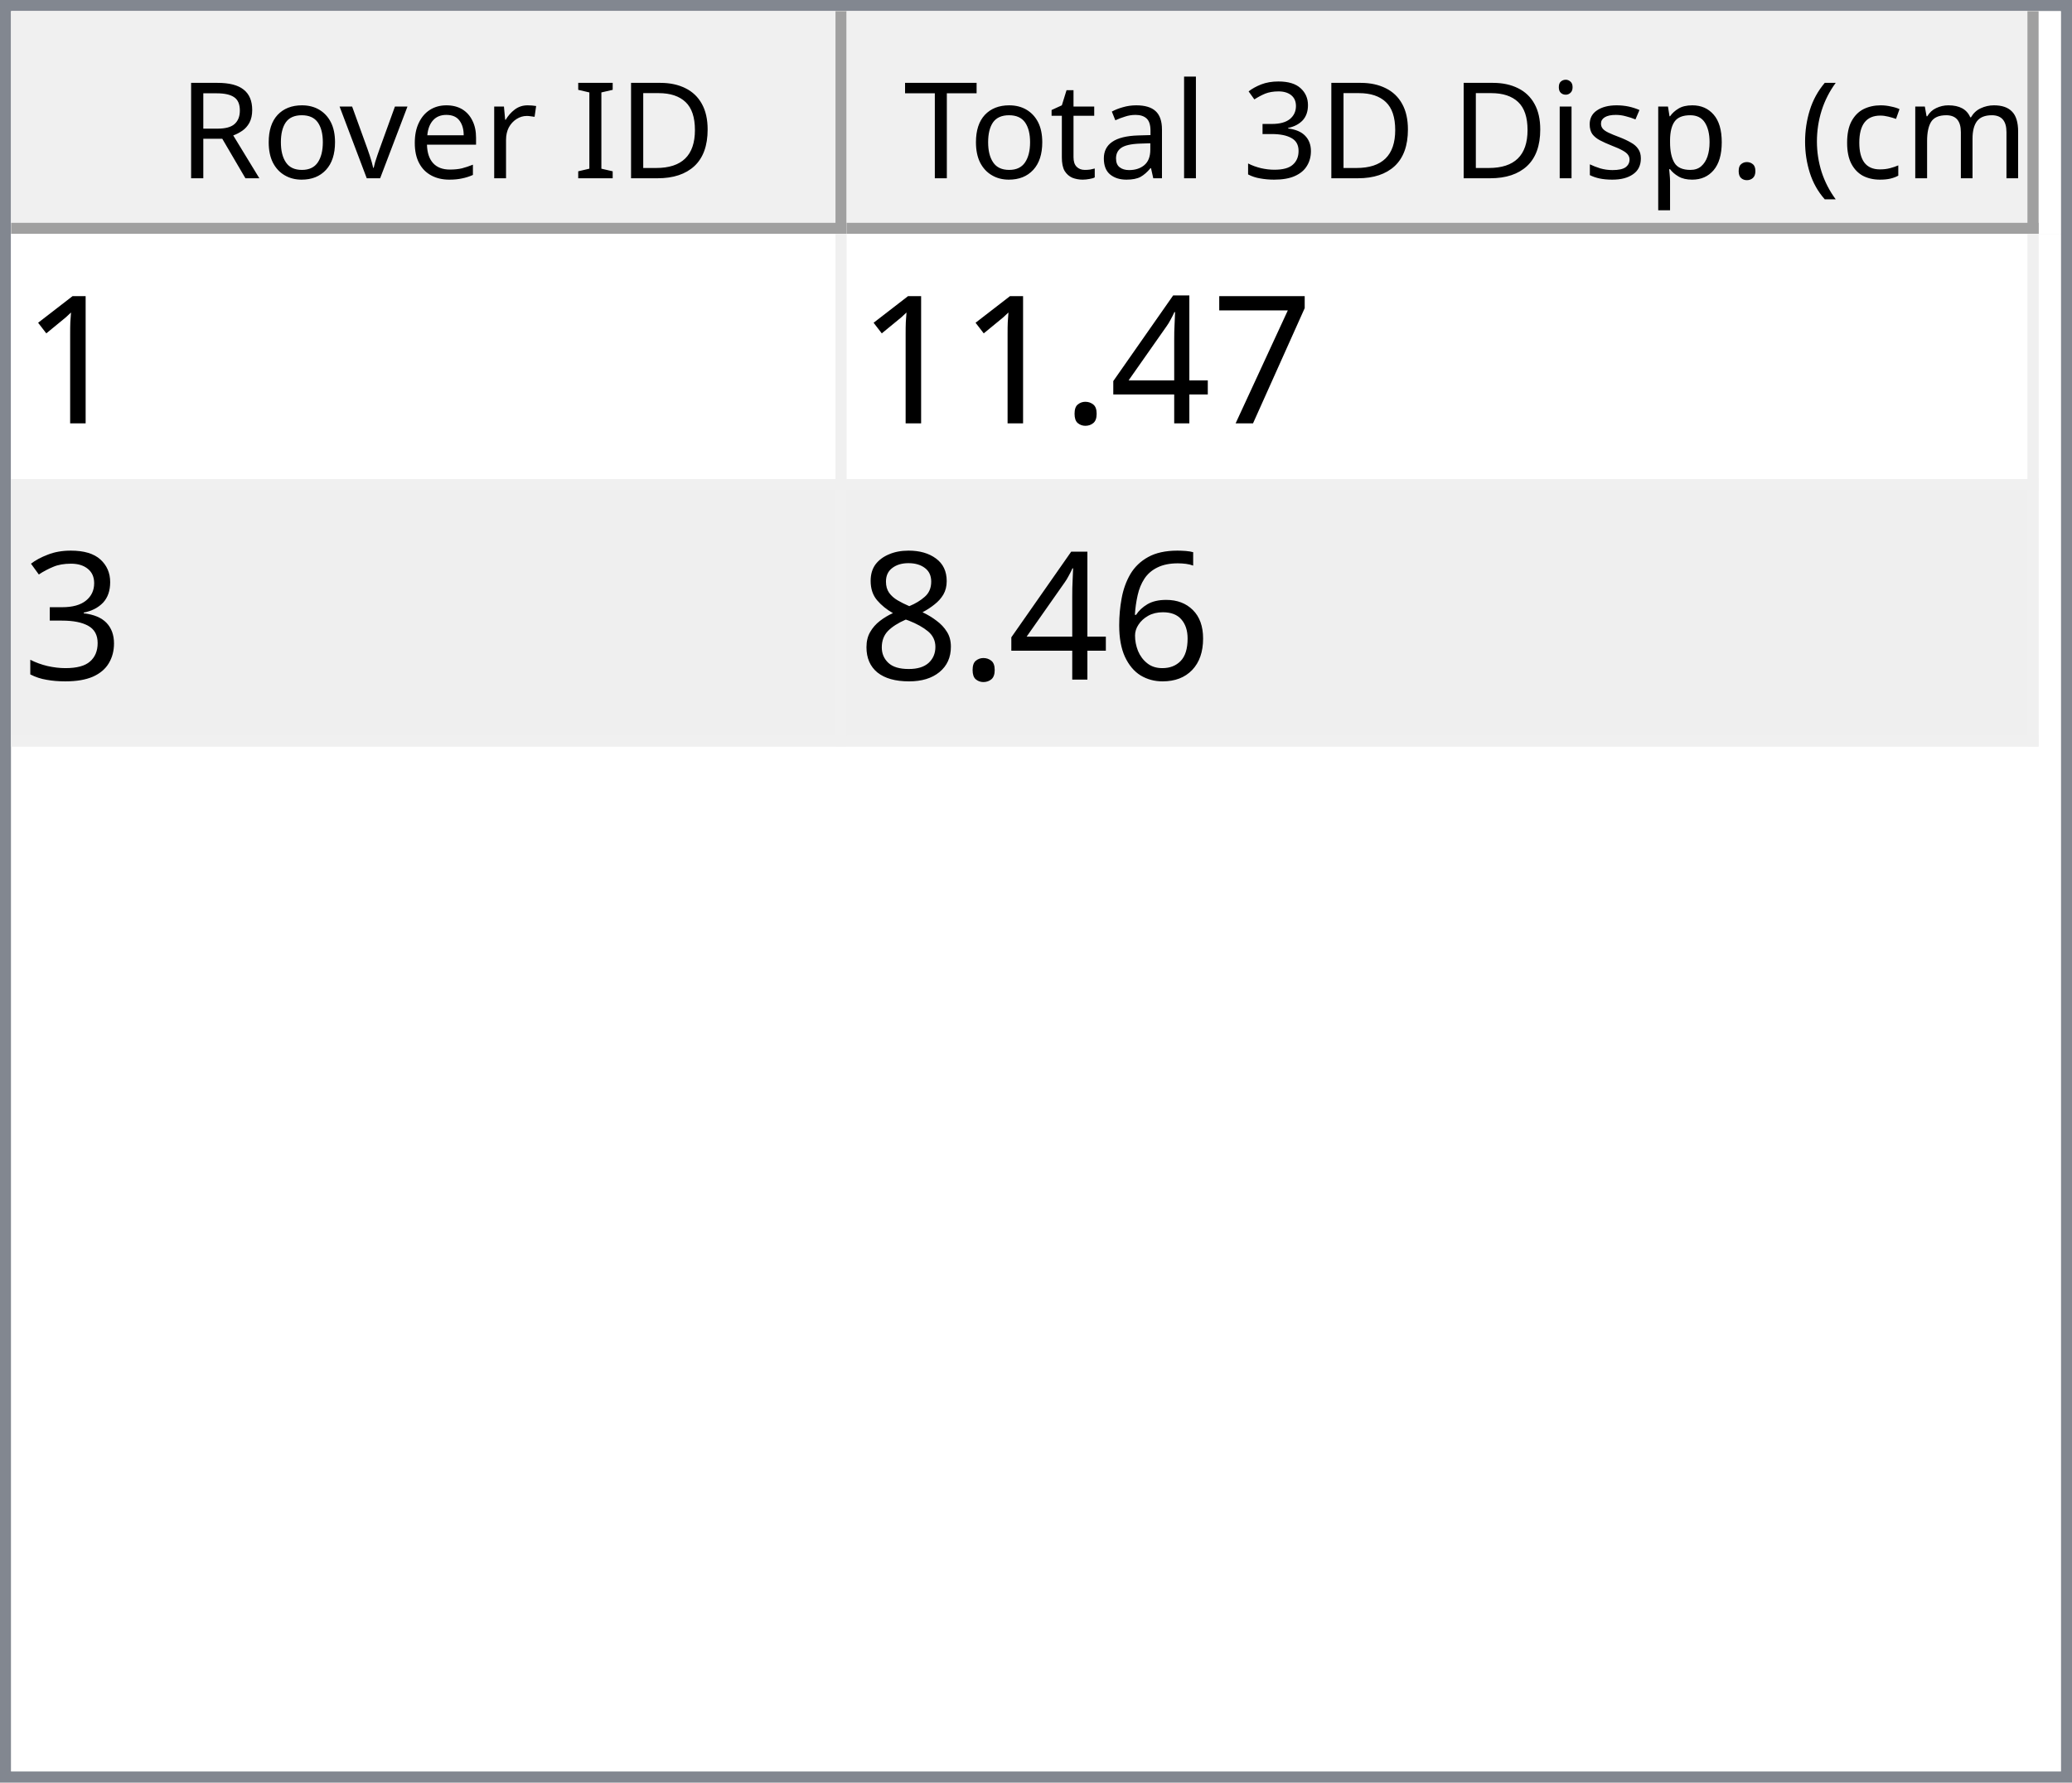
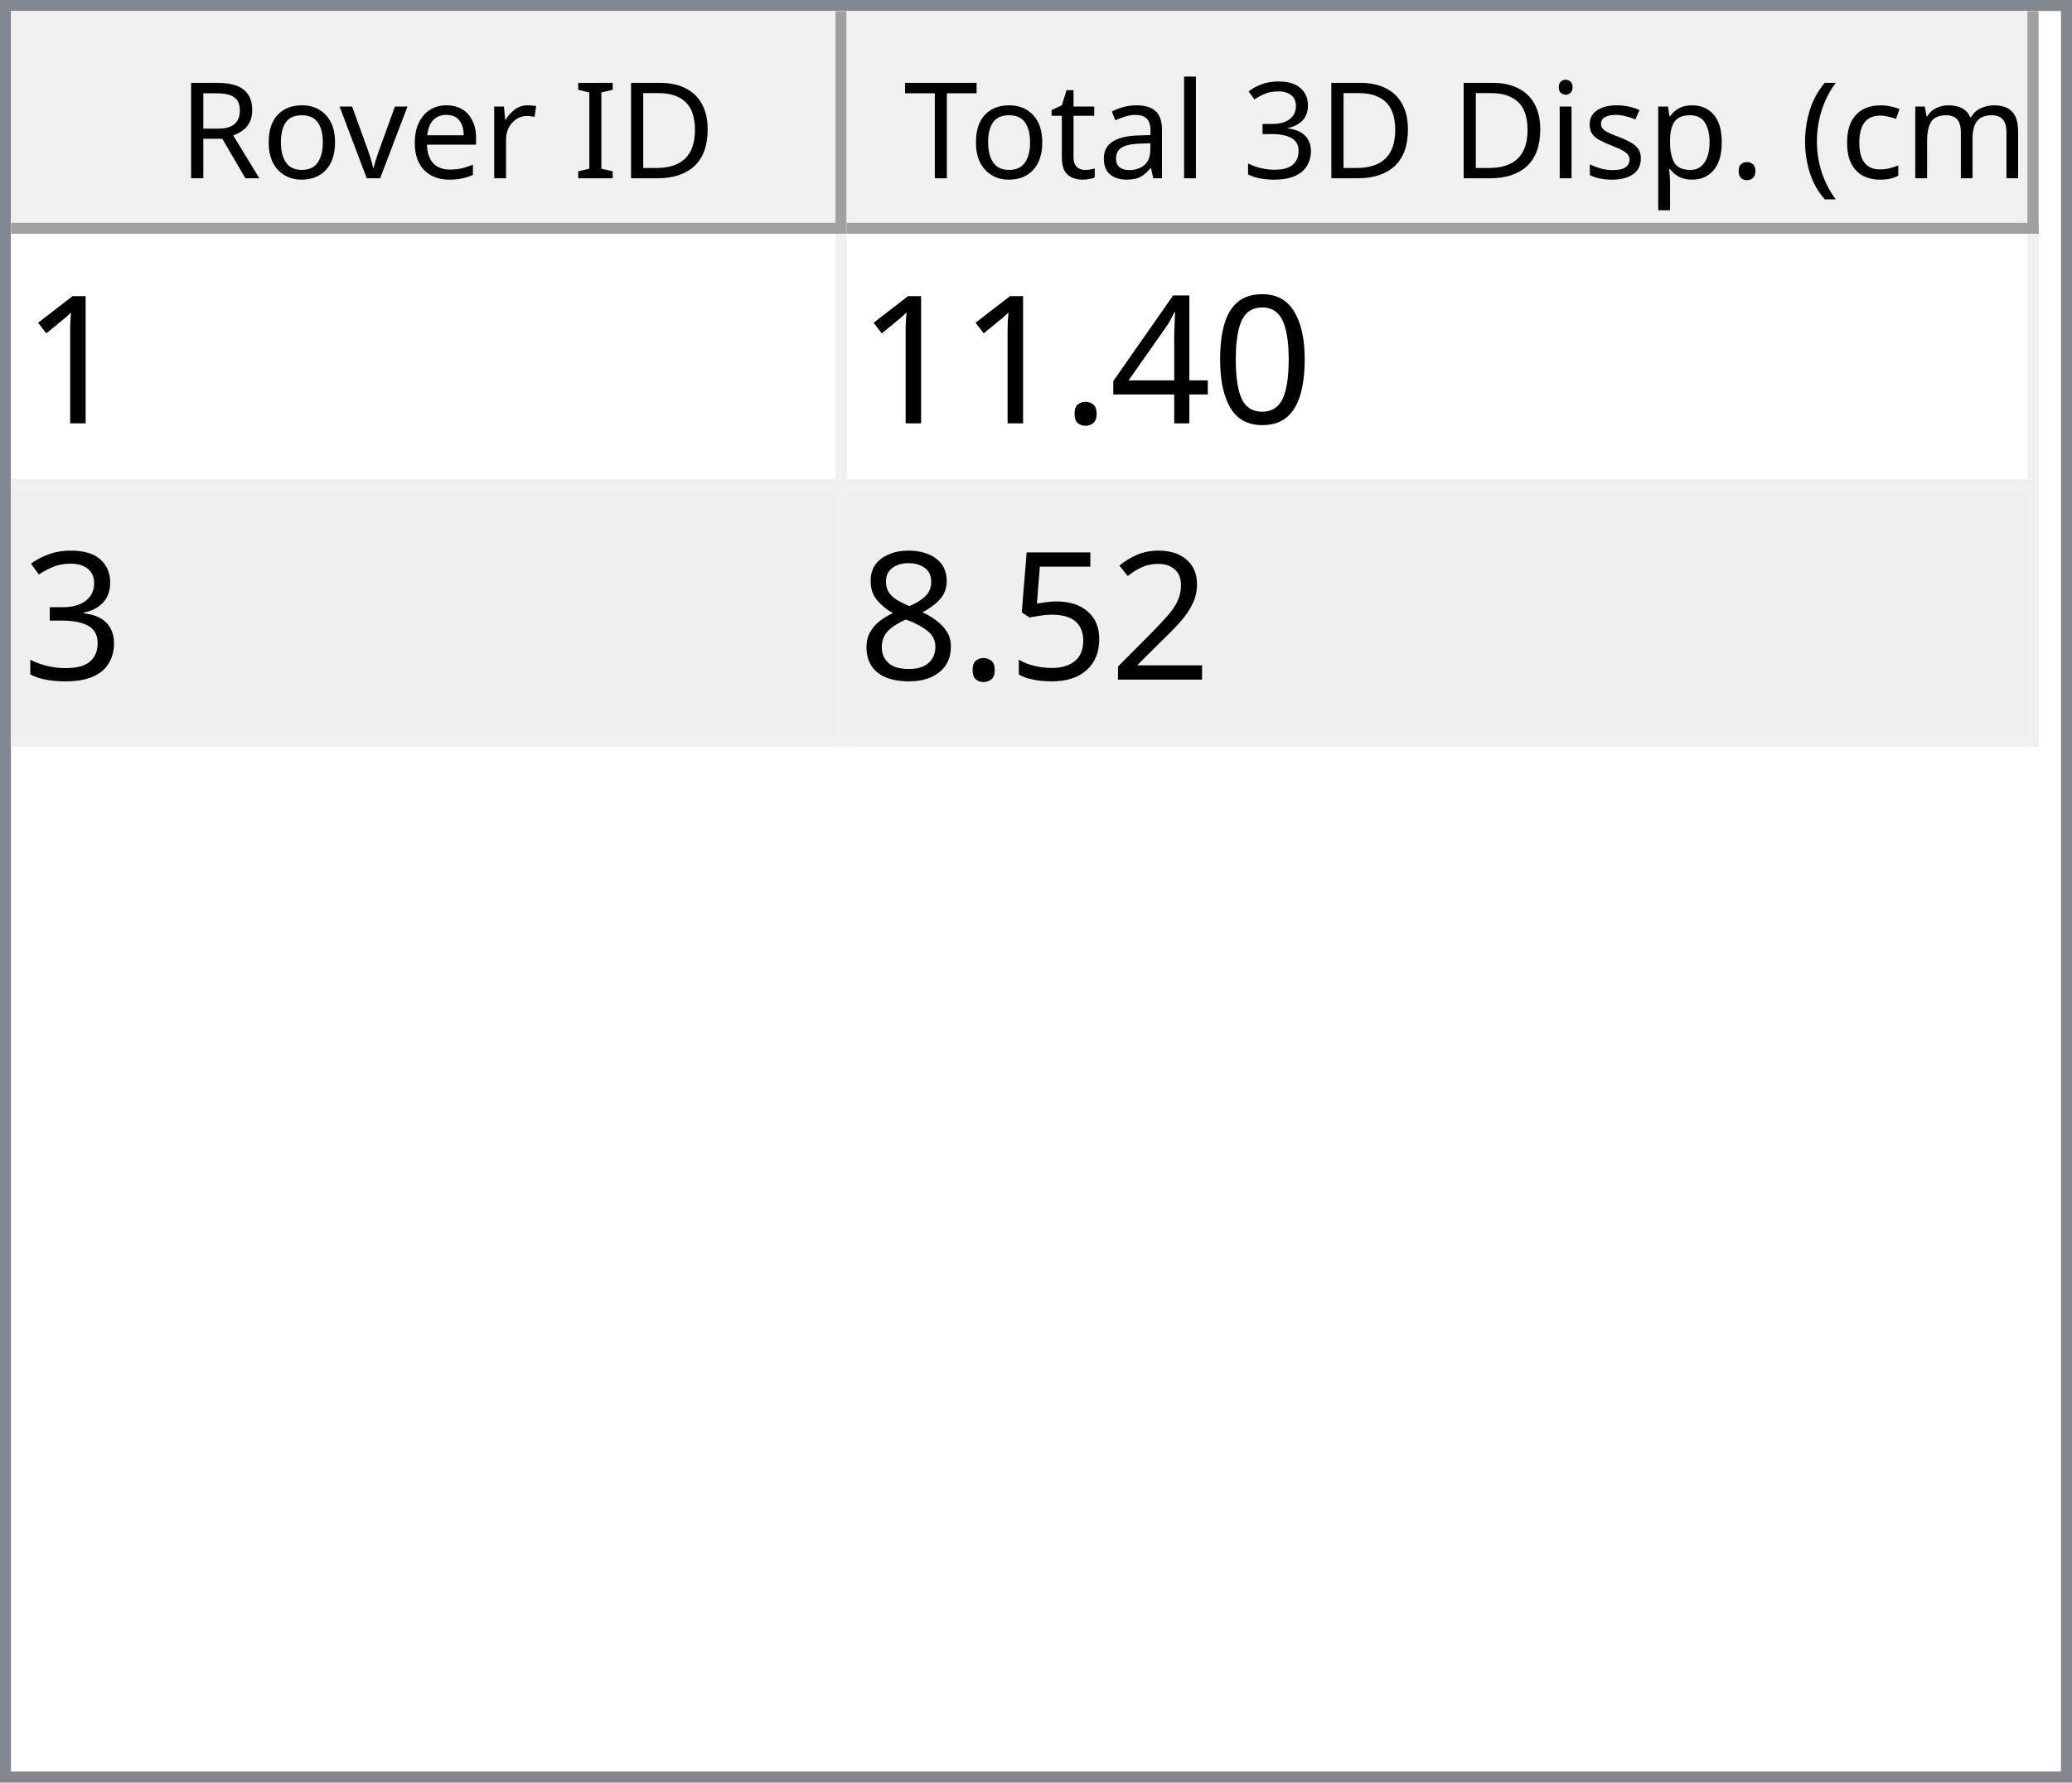
<svg xmlns="http://www.w3.org/2000/svg" style="fill-opacity:1; color-rendering:auto; color-interpolation:auto; text-rendering:auto; stroke:black; stroke-linecap:square; stroke-miterlimit:10; shape-rendering:auto; stroke-opacity:1; fill:black; stroke-dasharray:none; font-weight:normal; stroke-width:1; font-family:'Dialog'; font-style:normal; stroke-linejoin:miter; font-size:12px; stroke-dashoffset:0; image-rendering:auto;" width="186" height="160">
  <defs id="genericDefs" />
  <g>
    <defs id="defs1">
      <clipPath clipPathUnits="userSpaceOnUse" id="clipPath1">
        <path d="M0 0 L186 0 L186 160 L0 160 L0 0 Z" />
      </clipPath>
      <clipPath clipPathUnits="userSpaceOnUse" id="clipPath2">
        <path d="M0 0 L0 160 L186 160 L186 0 Z" />
      </clipPath>
      <clipPath clipPathUnits="userSpaceOnUse" id="clipPath3">
        <path d="M0 0 L0 20 L184 20 L184 0 Z" />
      </clipPath>
      <clipPath clipPathUnits="userSpaceOnUse" id="clipPath4">
        <path d="M0 0 L0 20 L75 20 L75 0 Z" />
      </clipPath>
      <clipPath clipPathUnits="userSpaceOnUse" id="clipPath5">
        <path d="M1 1 L1 19 L74 19 L74 1 Z" />
      </clipPath>
      <clipPath clipPathUnits="userSpaceOnUse" id="clipPath6">
        <path d="M0 0 L0 18 L73 18 L73 0 Z" />
      </clipPath>
      <clipPath clipPathUnits="userSpaceOnUse" id="clipPath7">
        <path d="M-0.5 -0.5 L-0.5 19.5 L74.5 19.5 L74.5 -0.5 Z" />
      </clipPath>
      <clipPath clipPathUnits="userSpaceOnUse" id="clipPath8">
        <path d="M0 0 L0 20 L107 20 L107 0 Z" />
      </clipPath>
      <clipPath clipPathUnits="userSpaceOnUse" id="clipPath9">
        <path d="M1 1 L1 19 L106 19 L106 1 Z" />
      </clipPath>
      <clipPath clipPathUnits="userSpaceOnUse" id="clipPath10">
        <path d="M0 0 L0 18 L105 18 L105 0 Z" />
      </clipPath>
      <clipPath clipPathUnits="userSpaceOnUse" id="clipPath11">
        <path d="M-0.5 -0.5 L-0.5 19.5 L106.5 19.5 L106.5 -0.5 Z" />
      </clipPath>
      <clipPath clipPathUnits="userSpaceOnUse" id="clipPath12">
        <path d="M0 0 L0 138 L184 138 L184 0 Z" />
      </clipPath>
      <clipPath clipPathUnits="userSpaceOnUse" id="clipPath13">
        <path d="M0 0 L0 46 L182 46 L182 0 Z" />
      </clipPath>
      <clipPath clipPathUnits="userSpaceOnUse" id="clipPath14">
        <path d="M-0.5 -0.5 L-0.5 45.5 L181.5 45.5 L181.5 -0.5 Z" />
      </clipPath>
      <clipPath clipPathUnits="userSpaceOnUse" id="clipPath15">
        <path d="M0 0 L0 22 L74 22 L74 0 Z" />
      </clipPath>
      <clipPath clipPathUnits="userSpaceOnUse" id="clipPath16">
        <path d="M0 0 L0 22 L106 22 L106 0 Z" />
      </clipPath>
      <font horiz-adv-x="64.551" id="font1">
        <font-face ascent="107.91" descent="25.098" units-per-em="100" style="font-style:normal; font-family:Segoe UI; font-weight:normal;" />
        <missing-glyph horiz-adv-x="64.551" d="M8.109 0 L8.109 68.266 L56.453 68.266 L56.453 0 L8.109 0 ZM15.328 7.234 L49.219 7.234 L49.219 61.031 L15.328 61.031 L15.328 7.234 Z" />
        <glyph unicode="D" horiz-adv-x="70.117" d="M9.188 0 L9.188 70.016 L28.516 70.016 Q65.531 70.016 65.531 35.891 Q65.531 19.672 55.25 9.836 Q44.969 0 27.734 0 L9.188 0 ZM17.391 62.594 L17.391 7.422 L27.828 7.422 Q41.609 7.422 49.273 14.797 Q56.938 22.172 56.938 35.688 Q56.938 62.594 28.328 62.594 L17.391 62.594 Z" />
        <glyph unicode="I" horiz-adv-x="26.611" d="M17.391 0 L9.188 0 L9.188 70.016 L17.391 70.016 L17.391 0 Z" />
        <glyph unicode=" " horiz-adv-x="27.393" d="" />
        <glyph unicode="r" horiz-adv-x="34.766" d="M34.188 41.891 Q32.078 43.5 28.125 43.5 Q23 43.5 19.555 38.672 Q16.109 33.844 16.109 25.484 L16.109 0 L8.109 0 L8.109 50 L16.109 50 L16.109 39.703 L16.312 39.703 Q18.016 44.969 21.531 47.922 Q25.047 50.875 29.391 50.875 Q32.516 50.875 34.188 50.203 L34.188 41.891 Z" />
        <glyph unicode="e" horiz-adv-x="52.295" d="M48.297 23 L12.984 23 Q13.188 14.656 17.484 10.109 Q21.781 5.562 29.297 5.562 Q37.75 5.562 44.828 11.141 L44.828 3.609 Q38.234 -1.172 27.391 -1.172 Q16.797 -1.172 10.742 5.641 Q4.688 12.453 4.688 24.812 Q4.688 36.469 11.305 43.82 Q17.922 51.172 27.734 51.172 Q37.547 51.172 42.922 44.828 Q48.297 38.484 48.297 27.203 L48.297 23 ZM40.094 29.781 Q40.047 36.719 36.75 40.578 Q33.453 44.438 27.594 44.438 Q21.922 44.438 17.969 40.383 Q14.016 36.328 13.094 29.781 L40.094 29.781 Z" />
        <glyph unicode="v" horiz-adv-x="47.9" d="M47.406 50 L27.484 0 L19.625 0 L0.688 50 L9.469 50 L22.172 13.672 Q23.578 9.672 23.922 6.688 L24.125 6.688 Q24.609 10.453 25.688 13.484 L38.969 50 L47.406 50 Z" />
        <glyph unicode="o" horiz-adv-x="58.594" d="M29 -1.172 Q17.922 -1.172 11.305 5.836 Q4.688 12.844 4.688 24.422 Q4.688 37.016 11.57 44.094 Q18.453 51.172 30.172 51.172 Q41.359 51.172 47.633 44.289 Q53.906 37.406 53.906 25.203 Q53.906 13.234 47.141 6.031 Q40.375 -1.172 29 -1.172 ZM29.594 44.438 Q21.875 44.438 17.383 39.188 Q12.891 33.938 12.891 24.703 Q12.891 15.828 17.43 10.695 Q21.969 5.562 29.594 5.562 Q37.359 5.562 41.531 10.594 Q45.703 15.625 45.703 24.906 Q45.703 34.281 41.531 39.359 Q37.359 44.438 29.594 44.438 Z" />
        <glyph unicode="R" horiz-adv-x="59.814" d="M59.375 0 L49.609 0 L37.891 19.625 Q36.281 22.359 34.766 24.289 Q33.25 26.219 31.664 27.438 Q30.078 28.656 28.25 29.219 Q26.422 29.781 24.125 29.781 L17.391 29.781 L17.391 0 L9.188 0 L9.188 70.016 L30.078 70.016 Q34.672 70.016 38.555 68.867 Q42.438 67.719 45.289 65.375 Q48.141 63.031 49.758 59.547 Q51.375 56.062 51.375 51.375 Q51.375 47.703 50.273 44.656 Q49.172 41.609 47.148 39.211 Q45.125 36.812 42.266 35.133 Q39.406 33.453 35.844 32.516 L35.844 32.328 Q37.594 31.547 38.891 30.547 Q40.188 29.547 41.359 28.18 Q42.531 26.812 43.68 25.078 Q44.828 23.344 46.234 21.047 L59.375 0 ZM17.391 62.594 L17.391 37.203 L28.516 37.203 Q31.594 37.203 34.203 38.133 Q36.812 39.062 38.719 40.797 Q40.625 42.531 41.703 45.047 Q42.781 47.562 42.781 50.688 Q42.781 56.297 39.141 59.445 Q35.5 62.594 28.609 62.594 L17.391 62.594 Z" />
        <glyph unicode=")" horiz-adv-x="30.176" d="M8.297 -15.922 L1.172 -15.922 Q16.406 2.344 16.406 26.812 Q16.406 51.469 1.078 70.016 L8.297 70.016 Q23.531 52.156 23.531 26.703 Q23.531 1.375 8.297 -15.922 Z" />
        <glyph unicode="m" horiz-adv-x="86.133" d="M79.109 0 L71.094 0 L71.094 28.719 Q71.094 37.016 68.531 40.727 Q65.969 44.438 59.906 44.438 Q54.781 44.438 51.195 39.75 Q47.609 35.062 47.609 28.516 L47.609 0 L39.594 0 L39.594 29.688 Q39.594 44.438 28.219 44.438 Q22.953 44.438 19.531 40.016 Q16.109 35.594 16.109 28.516 L16.109 0 L8.109 0 L8.109 50 L16.109 50 L16.109 42.094 L16.312 42.094 Q21.625 51.172 31.844 51.172 Q36.969 51.172 40.773 48.312 Q44.578 45.453 46 40.828 Q51.562 51.172 62.594 51.172 Q79.109 51.172 79.109 30.812 L79.109 0 Z" />
        <glyph unicode="c" horiz-adv-x="46.191" d="M42.188 2.297 Q36.422 -1.172 28.516 -1.172 Q17.828 -1.172 11.258 5.789 Q4.688 12.75 4.688 23.828 Q4.688 36.188 11.766 43.68 Q18.844 51.172 30.672 51.172 Q37.25 51.172 42.281 48.734 L42.281 40.531 Q36.719 44.438 30.375 44.438 Q22.703 44.438 17.797 38.945 Q12.891 33.453 12.891 24.516 Q12.891 15.719 17.508 10.641 Q22.125 5.562 29.891 5.562 Q36.422 5.562 42.188 9.906 L42.188 2.297 Z" />
        <glyph unicode="(" horiz-adv-x="30.176" d="M29.109 -15.922 L21.969 -15.922 Q6.844 1.375 6.844 26.703 Q6.844 52.156 21.969 70.016 L29.203 70.016 Q13.875 51.469 13.875 26.812 Q13.875 2.344 29.109 -15.922 Z" />
        <glyph unicode="." horiz-adv-x="21.68" d="M10.891 -1.078 Q8.641 -1.078 7.055 0.539 Q5.469 2.156 5.469 4.391 Q5.469 6.641 7.055 8.273 Q8.641 9.906 10.891 9.906 Q13.188 9.906 14.797 8.273 Q16.406 6.641 16.406 4.391 Q16.406 2.156 14.797 0.539 Q13.188 -1.078 10.891 -1.078 Z" />
        <glyph unicode="p" horiz-adv-x="58.789" d="M16.312 7.234 L16.109 7.234 L16.109 -23 L8.109 -23 L8.109 50 L16.109 50 L16.109 41.219 L16.312 41.219 Q22.219 51.172 33.594 51.172 Q43.266 51.172 48.688 44.461 Q54.109 37.75 54.109 26.469 Q54.109 13.922 48 6.375 Q41.891 -1.172 31.297 -1.172 Q21.578 -1.172 16.312 7.234 ZM16.109 27.391 L16.109 20.406 Q16.109 14.203 20.141 9.883 Q24.172 5.562 30.375 5.562 Q37.641 5.562 41.773 11.133 Q45.906 16.703 45.906 26.609 Q45.906 34.969 42.047 39.703 Q38.188 44.438 31.594 44.438 Q24.609 44.438 20.359 39.578 Q16.109 34.719 16.109 27.391 Z" />
        <glyph unicode="s" horiz-adv-x="42.432" d="M5.078 1.812 L5.078 10.406 Q11.625 5.562 19.484 5.562 Q30.031 5.562 30.031 12.594 Q30.031 14.594 29.125 15.992 Q28.219 17.391 26.68 18.461 Q25.141 19.531 23.07 20.383 Q21 21.234 18.609 22.172 Q15.281 23.484 12.766 24.828 Q10.25 26.172 8.57 27.859 Q6.891 29.547 6.031 31.695 Q5.172 33.844 5.172 36.719 Q5.172 40.234 6.789 42.945 Q8.406 45.656 11.086 47.484 Q13.766 49.312 17.211 50.242 Q20.656 51.172 24.312 51.172 Q30.812 51.172 35.938 48.922 L35.938 40.828 Q30.422 44.438 23.25 44.438 Q21 44.438 19.195 43.922 Q17.391 43.406 16.094 42.477 Q14.797 41.547 14.086 40.258 Q13.375 38.969 13.375 37.406 Q13.375 35.453 14.086 34.133 Q14.797 32.812 16.164 31.789 Q17.531 30.766 19.484 29.938 Q21.438 29.109 23.922 28.125 Q27.25 26.859 29.883 25.516 Q32.516 24.172 34.375 22.484 Q36.234 20.797 37.234 18.602 Q38.234 16.406 38.234 13.375 Q38.234 9.672 36.602 6.938 Q34.969 4.203 32.234 2.398 Q29.5 0.594 25.93 -0.289 Q22.359 -1.172 18.453 -1.172 Q10.75 -1.172 5.078 1.812 Z" />
        <glyph unicode="i" horiz-adv-x="24.219" d="M12.203 62.703 Q10.062 62.703 8.547 64.164 Q7.031 65.625 7.031 67.875 Q7.031 70.125 8.547 71.609 Q10.062 73.094 12.203 73.094 Q14.406 73.094 15.945 71.609 Q17.484 70.125 17.484 67.875 Q17.484 65.719 15.945 64.211 Q14.406 62.703 12.203 62.703 ZM16.109 0 L8.109 0 L8.109 50 L16.109 50 L16.109 0 Z" />
        <glyph unicode="3" horiz-adv-x="53.906" d="M46.531 19.828 Q46.531 15.094 44.75 11.211 Q42.969 7.328 39.719 4.57 Q36.469 1.812 31.93 0.297 Q27.391 -1.219 21.922 -1.219 Q11.922 -1.219 6 2.594 L6 11.188 Q13.094 5.609 22.219 5.609 Q25.875 5.609 28.828 6.539 Q31.781 7.469 33.906 9.227 Q36.031 10.984 37.18 13.477 Q38.328 15.969 38.328 19.094 Q38.328 32.812 18.797 32.812 L12.984 32.812 L12.984 39.594 L18.5 39.594 Q35.797 39.594 35.797 52.484 Q35.797 64.406 22.609 64.406 Q15.188 64.406 8.688 59.422 L8.688 67.188 Q15.375 71.188 24.609 71.188 Q29 71.188 32.57 69.969 Q36.141 68.75 38.68 66.555 Q41.219 64.359 42.609 61.281 Q44 58.203 44 54.5 Q44 40.672 30.031 36.719 L30.031 36.531 Q33.594 36.141 36.625 34.797 Q39.656 33.453 41.852 31.305 Q44.047 29.156 45.289 26.25 Q46.531 23.344 46.531 19.828 Z" />
        <glyph unicode="l" horiz-adv-x="24.219" d="M16.109 0 L8.109 0 L8.109 74.031 L16.109 74.031 L16.109 0 Z" />
        <glyph unicode="a" horiz-adv-x="50.879" d="M43.891 0 L35.891 0 L35.891 7.812 L35.688 7.812 Q30.469 -1.172 20.312 -1.172 Q12.844 -1.172 8.617 2.781 Q4.391 6.734 4.391 13.281 Q4.391 27.297 20.906 29.594 L35.891 31.688 Q35.891 44.438 25.594 44.438 Q16.547 44.438 9.281 38.281 L9.281 46.484 Q16.656 51.172 26.266 51.172 Q43.891 51.172 43.891 32.516 L43.891 0 ZM35.891 25.297 L23.828 23.641 Q18.266 22.859 15.43 20.875 Q12.594 18.891 12.594 13.875 Q12.594 10.203 15.211 7.883 Q17.828 5.562 22.172 5.562 Q28.125 5.562 32.008 9.742 Q35.891 13.922 35.891 20.312 L35.891 25.297 Z" />
        <glyph unicode="t" horiz-adv-x="33.887" d="M31.297 0.484 Q28.469 -1.078 23.828 -1.078 Q10.688 -1.078 10.688 13.578 L10.688 43.172 L2.094 43.172 L2.094 50 L10.688 50 L10.688 62.203 L18.703 64.797 L18.703 50 L31.297 50 L31.297 43.172 L18.703 43.172 L18.703 14.984 Q18.703 9.969 20.414 7.82 Q22.125 5.672 26.078 5.672 Q29.109 5.672 31.297 7.328 L31.297 0.484 Z" />
        <glyph unicode="T" horiz-adv-x="52.393" d="M50.594 62.594 L30.375 62.594 L30.375 0 L22.172 0 L22.172 62.594 L2 62.594 L2 70.016 L50.594 70.016 L50.594 62.594 Z" />
      </font>
      <font horiz-adv-x="75.0" id="font2">
        <font-face ascent="100.537" descent="21.973" units-per-em="100" style="font-style:normal; font-family:sans-serif; font-weight:normal;" />
        <missing-glyph horiz-adv-x="75.0" d="M12.5 0 L12.5 62.5 L62.5 62.5 L62.5 0 L12.5 0 ZM14.062 1.562 L60.938 1.562 L60.938 60.938 L14.062 60.938 L14.062 1.562 Z" />
        <glyph unicode="1" horiz-adv-x="55.615" d="M37.25 0 L28.469 0 L28.469 56 Q25.297 52.984 20.141 49.953 Q14.984 46.922 10.891 45.406 L10.891 53.906 Q18.266 57.375 23.781 62.305 Q29.297 67.234 31.594 71.875 L37.25 71.875 L37.25 0 Z" />
-         <glyph unicode="7" horiz-adv-x="55.615" d="M4.734 62.203 L4.734 70.656 L51.078 70.656 L51.078 63.812 Q44.234 56.547 37.523 44.484 Q30.812 32.422 27.156 19.672 Q24.516 10.688 23.781 0 L14.75 0 Q14.891 8.453 18.062 20.414 Q21.234 32.375 27.172 43.484 Q33.109 54.594 39.797 62.203 L4.734 62.203 Z" />
+         <glyph unicode="0" horiz-adv-x="55.615" d="M4.156 35.297 Q4.156 48 6.766 55.742 Q9.375 63.484 14.523 67.68 Q19.672 71.875 27.484 71.875 Q33.25 71.875 37.594 69.555 Q41.938 67.234 44.773 62.867 Q47.609 58.5 49.219 52.227 Q50.828 45.953 50.828 35.297 Q50.828 22.703 48.242 14.969 Q45.656 7.234 40.508 3.008 Q35.359 -1.219 27.484 -1.219 Q17.141 -1.219 11.234 6.203 Q4.156 15.141 4.156 35.297 ZM13.188 35.297 Q13.188 17.672 17.312 11.836 Q21.438 6 27.484 6 Q33.547 6 37.672 11.859 Q41.797 17.719 41.797 35.297 Q41.797 52.984 37.672 58.789 Q33.547 64.594 27.391 64.594 Q21.344 64.594 17.719 59.469 Q13.188 52.938 13.188 35.297 Z" />
        <glyph unicode="4" horiz-adv-x="55.615" d="M32.328 0 L32.328 17.141 L1.266 17.141 L1.266 25.203 L33.938 71.578 L41.109 71.578 L41.109 25.203 L50.781 25.203 L50.781 17.141 L41.109 17.141 L41.109 0 L32.328 0 ZM32.328 25.203 L32.328 57.469 L9.906 25.203 L32.328 25.203 Z" />
        <glyph unicode="." horiz-adv-x="27.783" d="M9.078 0 L9.078 10.016 L19.094 10.016 L19.094 0 L9.078 0 Z" />
        <glyph unicode="3" horiz-adv-x="55.615" d="M4.203 18.891 L12.984 20.062 Q14.5 12.594 18.141 9.297 Q21.781 6 27 6 Q33.203 6 37.477 10.297 Q41.75 14.594 41.75 20.953 Q41.75 27 37.797 30.93 Q33.844 34.859 27.734 34.859 Q25.25 34.859 21.531 33.891 L22.516 41.609 Q23.391 41.5 23.922 41.5 Q29.547 41.5 34.039 44.43 Q38.531 47.359 38.531 53.469 Q38.531 58.297 35.258 61.477 Q31.984 64.656 26.812 64.656 Q21.688 64.656 18.266 61.43 Q14.844 58.203 13.875 51.766 L5.078 53.328 Q6.688 62.156 12.398 67.016 Q18.109 71.875 26.609 71.875 Q32.469 71.875 37.398 69.359 Q42.328 66.844 44.945 62.5 Q47.562 58.156 47.562 53.266 Q47.562 48.641 45.07 44.828 Q42.578 41.016 37.703 38.766 Q44.047 37.312 47.562 32.695 Q51.078 28.078 51.078 21.141 Q51.078 11.766 44.242 5.25 Q37.406 -1.266 26.953 -1.266 Q17.531 -1.266 11.305 4.352 Q5.078 9.969 4.203 18.891 Z" />
-         <glyph unicode="6" horiz-adv-x="55.615" d="M49.75 54.047 L41.016 53.375 Q39.844 58.547 37.703 60.891 Q34.125 64.656 28.906 64.656 Q24.703 64.656 21.531 62.312 Q17.391 59.281 14.992 53.469 Q12.594 47.656 12.5 36.922 Q15.672 41.75 20.266 44.094 Q24.859 46.438 29.891 46.438 Q38.672 46.438 44.852 39.969 Q51.031 33.5 51.031 23.25 Q51.031 16.5 48.125 10.719 Q45.219 4.938 40.141 1.859 Q35.062 -1.219 28.609 -1.219 Q17.625 -1.219 10.695 6.859 Q3.766 14.938 3.766 33.5 Q3.766 54.25 11.422 63.672 Q18.109 71.875 29.438 71.875 Q37.891 71.875 43.289 67.141 Q48.688 62.406 49.75 54.047 ZM13.875 23.188 Q13.875 18.656 15.797 14.508 Q17.719 10.359 21.188 8.18 Q24.656 6 28.469 6 Q34.031 6 38.039 10.492 Q42.047 14.984 42.047 22.703 Q42.047 30.125 38.086 34.398 Q34.125 38.672 28.125 38.672 Q22.172 38.672 18.023 34.398 Q13.875 30.125 13.875 23.188 Z" />
+         <glyph unicode="2" horiz-adv-x="55.615" d="M50.344 8.453 L50.344 0 L3.031 0 Q2.938 3.172 4.047 6.109 Q5.859 10.938 9.836 15.625 Q13.812 20.312 21.344 26.469 Q33.016 36.031 37.117 41.625 Q41.219 47.219 41.219 52.203 Q41.219 57.422 37.477 61.008 Q33.734 64.594 27.734 64.594 Q21.391 64.594 17.578 60.789 Q13.766 56.984 13.719 50.25 L4.688 51.172 Q5.609 61.281 11.664 66.578 Q17.719 71.875 27.938 71.875 Q38.234 71.875 44.242 66.164 Q50.25 60.453 50.25 52 Q50.25 47.703 48.492 43.555 Q46.734 39.406 42.656 34.812 Q38.578 30.219 29.109 22.219 Q21.188 15.578 18.945 13.211 Q16.703 10.844 15.234 8.453 L50.344 8.453 Z" />
+         <glyph unicode="5" horiz-adv-x="55.615" d="M4.156 18.75 L13.375 19.531 Q14.406 12.797 18.141 9.398 Q21.875 6 27.156 6 Q33.5 6 37.891 10.789 Q42.281 15.578 42.281 23.484 Q42.281 31 38.062 35.352 Q33.844 39.703 27 39.703 Q22.75 39.703 19.336 37.773 Q15.922 35.844 13.969 32.766 L5.719 33.844 L12.641 70.609 L48.25 70.609 L48.25 62.203 L19.672 62.203 L15.828 42.969 Q22.266 47.469 29.344 47.469 Q38.719 47.469 45.164 40.969 Q51.609 34.469 51.609 24.266 Q51.609 14.547 45.953 7.469 Q39.062 -1.219 27.156 -1.219 Q17.391 -1.219 11.211 4.25 Q5.031 9.719 4.156 18.75 Z" />
        <glyph unicode="8" horiz-adv-x="55.615" d="M17.672 38.812 Q12.203 40.828 9.57 44.539 Q6.938 48.25 6.938 53.422 Q6.938 61.234 12.555 66.555 Q18.172 71.875 27.484 71.875 Q36.859 71.875 42.578 66.43 Q48.297 60.984 48.297 53.172 Q48.297 48.188 45.68 44.508 Q43.062 40.828 37.75 38.812 Q44.344 36.672 47.781 31.883 Q51.219 27.094 51.219 20.453 Q51.219 11.281 44.727 5.031 Q38.234 -1.219 27.641 -1.219 Q17.047 -1.219 10.547 5.055 Q4.047 11.328 4.047 20.703 Q4.047 27.688 7.594 32.398 Q11.141 37.109 17.672 38.812 ZM15.922 53.719 Q15.922 48.641 19.195 45.414 Q22.469 42.188 27.688 42.188 Q32.766 42.188 36.016 45.383 Q39.266 48.578 39.266 53.219 Q39.266 58.062 35.914 61.359 Q32.562 64.656 27.594 64.656 Q22.562 64.656 19.242 61.43 Q15.922 58.203 15.922 53.719 ZM13.094 20.656 Q13.094 16.891 14.875 13.375 Q16.656 9.859 20.172 7.93 Q23.688 6 27.734 6 Q34.031 6 38.133 10.055 Q42.234 14.109 42.234 20.359 Q42.234 26.703 38.016 30.859 Q33.797 35.016 27.438 35.016 Q21.234 35.016 17.164 30.914 Q13.094 26.812 13.094 20.656 Z" />
      </font>
    </defs>
    <g style="fill:white; stroke:white;">
      <rect x="0" y="0" width="186" style="clip-path:url(#clipPath1); stroke:none;" height="160" />
    </g>
    <g style="fill:white; text-rendering:optimizeSpeed; color-rendering:optimizeSpeed; image-rendering:optimizeSpeed; shape-rendering:crispEdges; stroke:white; color-interpolation:sRGB;">
      <rect x="0" width="186" height="160" y="0" style="stroke:none;" />
      <path style="stroke:none;" d="M0 160 L186 160 L186 0 L0 0 Z" />
    </g>
    <g style="fill:rgb(240,240,240); font-family:'Segoe UI'; stroke:rgb(240,240,240);">
      <rect x="0" y="0" width="186" style="clip-path:url(#clipPath2); stroke:none;" height="160" />
    </g>
    <g style="fill:rgb(130,135,144); font-family:'Segoe UI'; stroke:rgb(130,135,144);">
      <path d="M0 0 L186 0 L186 160 L0 160 L0 0 ZM1 1 L185 1 L185 159 L1 159 L1 1 Z" style="fill-rule:evenodd; clip-path:url(#clipPath2); stroke:none;" />
    </g>
    <g style="fill:white; font-family:'Segoe UI'; stroke:white;" transform="translate(1,1)">
      <rect x="0" y="0" width="184" style="clip-path:url(#clipPath3); stroke:none;" height="20" />
    </g>
    <g style="fill:rgb(240,240,240); font-family:'Segoe UI'; stroke:rgb(240,240,240);" transform="translate(1,1)">
      <rect x="0" y="0" width="75" style="clip-path:url(#clipPath4); stroke:none;" height="20" />
    </g>
    <g style="font-family:'Segoe UI';" transform="translate(2,2)">
      <text x="14" xml:space="preserve" y="14" style="clip-path:url(#clipPath6); stroke:none;">Rover ID</text>
    </g>
    <g style="fill:rgb(160,160,160); font-family:'Segoe UI'; stroke:rgb(160,160,160); stroke-linejoin:bevel;" transform="translate(1.5,1.5)">
      <line x1="74" x2="74" y1="0" style="fill:none; clip-path:url(#clipPath7);" y2="19" />
    </g>
    <g style="fill:rgb(160,160,160); font-family:'Segoe UI'; stroke:rgb(160,160,160); stroke-linejoin:bevel;" transform="matrix(1,0,0,1,1,1) translate(0.5,0.5)">
      <line x1="0" x2="74" y1="19" style="fill:none; clip-path:url(#clipPath7);" y2="19" />
    </g>
    <g style="fill:rgb(240,240,240); font-family:'Segoe UI'; stroke:rgb(240,240,240);" transform="translate(76,1)">
      <rect x="0" y="0" width="107" style="clip-path:url(#clipPath8); stroke:none;" height="20" />
    </g>
    <g style="font-family:'Segoe UI';" transform="translate(77,2)">
      <text x="1" xml:space="preserve" y="14" style="clip-path:url(#clipPath10); stroke:none;"> Total 3D Disp. (cm)</text>
    </g>
    <g style="fill:rgb(160,160,160); font-family:'Segoe UI'; stroke:rgb(160,160,160); stroke-linejoin:bevel;" transform="translate(76.5,1.5)">
      <line x1="106" x2="106" y1="0" style="fill:none; clip-path:url(#clipPath11);" y2="19" />
    </g>
    <g style="fill:rgb(160,160,160); font-family:'Segoe UI'; stroke:rgb(160,160,160); stroke-linejoin:bevel;" transform="matrix(1,0,0,1,76,1) translate(0.5,0.5)">
      <line x1="0" x2="106" y1="19" style="fill:none; clip-path:url(#clipPath11);" y2="19" />
    </g>
    <g style="fill:white; font-family:'Segoe UI'; stroke:white;" transform="translate(1,21)">
      <rect x="0" y="0" width="184" style="clip-path:url(#clipPath12); stroke:none;" height="138" />
    </g>
    <g style="fill:rgb(240,240,240); font-size:16px; font-family:sans-serif; stroke:rgb(240,240,240);" transform="translate(1,21)">
      <rect x="0" y="0" width="182" style="clip-path:url(#clipPath13); stroke:none;" height="46" />
      <line transform="translate(0.5,0.5)" x1="0" x2="181" y1="22" style="clip-path:url(#clipPath14); fill:none; stroke-linejoin:bevel;" y2="22" />
    </g>
    <g transform="matrix(1,0,0,1,1,21) translate(0.5,0.5)" style="fill:rgb(240,240,240); font-size:16px; font-family:sans-serif; stroke:rgb(240,240,240); stroke-linejoin:bevel;">
      <line x1="0" x2="181" y1="45" style="fill:none; clip-path:url(#clipPath14);" y2="45" />
    </g>
    <g transform="matrix(1,0,0,1,1,21) translate(0.5,0.5)" style="fill:rgb(240,240,240); font-size:16px; font-family:sans-serif; stroke:rgb(240,240,240); stroke-linejoin:bevel;">
      <line x1="74" x2="74" y1="0" style="fill:none; clip-path:url(#clipPath14);" y2="45" />
    </g>
    <g transform="matrix(1,0,0,1,1,21) translate(0.5,0.5)" style="fill:rgb(240,240,240); font-size:16px; font-family:sans-serif; stroke:rgb(240,240,240); stroke-linejoin:bevel;">
      <line x1="181" x2="181" y1="0" style="fill:none; clip-path:url(#clipPath14);" y2="45" />
    </g>
    <g style="fill:white; font-size:16px; font-family:sans-serif; stroke:white;" transform="matrix(1,0,0,1,1,21)">
      <rect x="0" y="0" width="74" style="clip-path:url(#clipPath15); stroke:none;" height="22" />
      <text x="1" y="17" style="fill:black; clip-path:url(#clipPath15); stroke:none;" xml:space="preserve">1</text>
    </g>
    <g style="fill:white; font-size:16px; font-family:sans-serif; stroke:white;" transform="matrix(1,0,0,1,1,21) translate(75,0)">
      <rect x="0" y="0" width="106" style="clip-path:url(#clipPath16); stroke:none;" height="22" />
-       <text x="1" y="17" style="fill:black; clip-path:url(#clipPath16); stroke:none;" xml:space="preserve">11.47</text>
+       <text x="1" y="17" style="fill:black; clip-path:url(#clipPath16); stroke:none;" xml:space="preserve">11.40</text>
    </g>
    <g style="fill:rgb(239,239,239); font-size:16px; font-family:sans-serif; stroke:rgb(239,239,239);" transform="matrix(1,0,0,1,1,21) translate(0,23)">
      <rect x="0" y="0" width="74" style="clip-path:url(#clipPath15); stroke:none;" height="22" />
      <text x="1" y="17" style="fill:black; clip-path:url(#clipPath15); stroke:none;" xml:space="preserve">3</text>
    </g>
    <g style="fill:rgb(239,239,239); font-size:16px; font-family:sans-serif; stroke:rgb(239,239,239);" transform="matrix(1,0,0,1,1,21) translate(75,23)">
      <rect x="0" y="0" width="106" style="clip-path:url(#clipPath16); stroke:none;" height="22" />
-       <text x="1" y="17" style="fill:black; clip-path:url(#clipPath16); stroke:none;" xml:space="preserve">8.46</text>
+       <text x="1" y="17" style="fill:black; clip-path:url(#clipPath16); stroke:none;" xml:space="preserve">8.52</text>
    </g>
  </g>
</svg>
